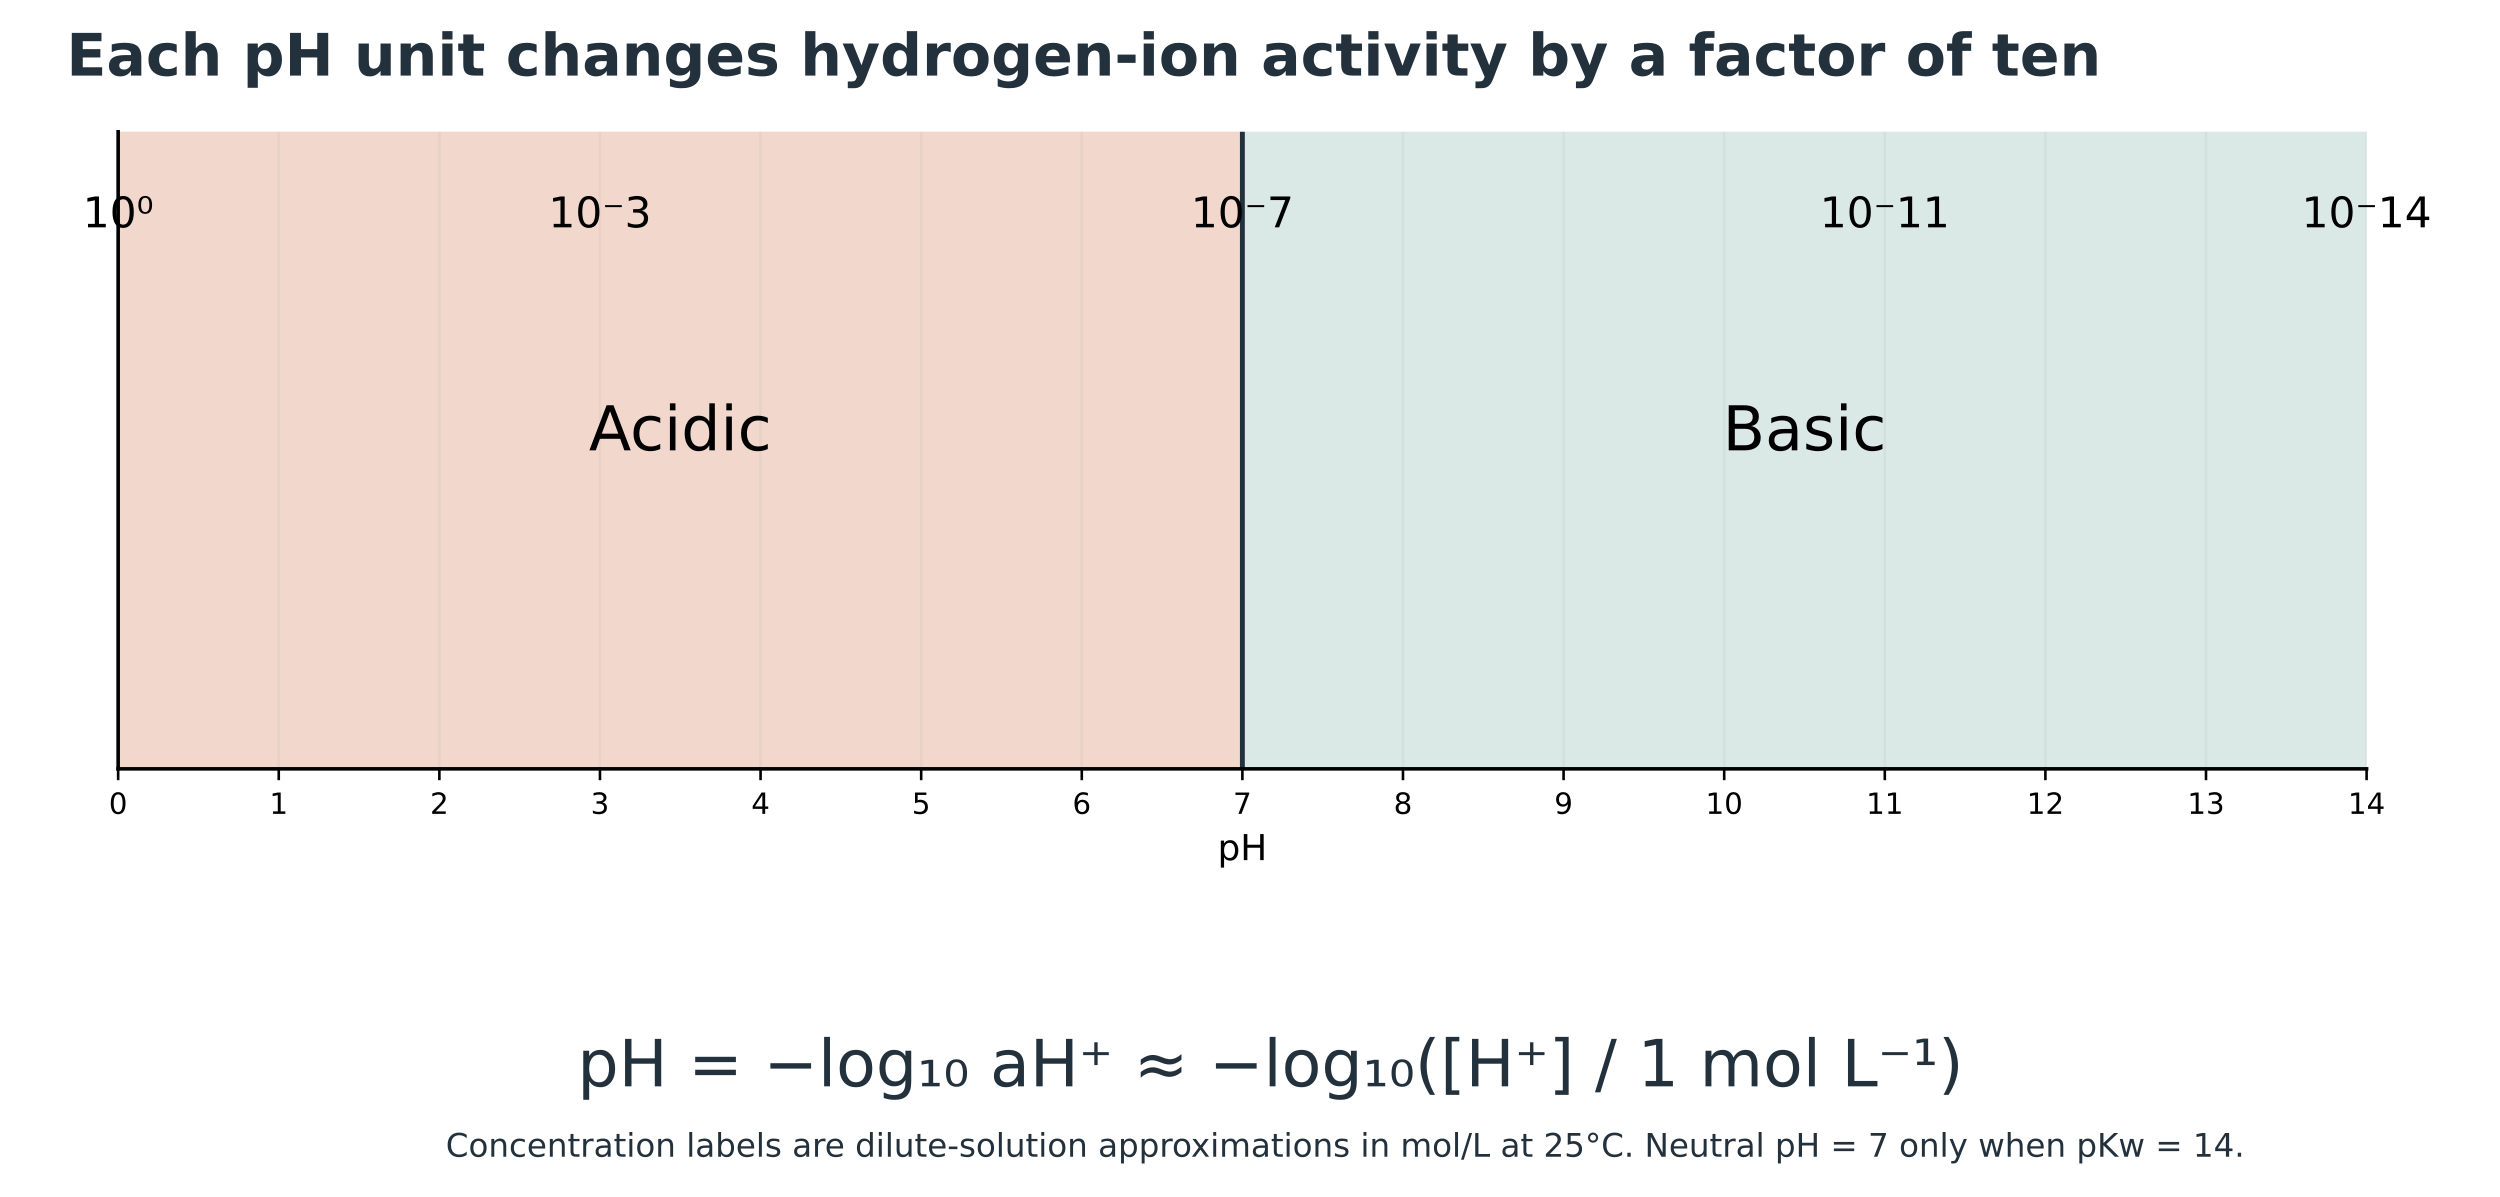
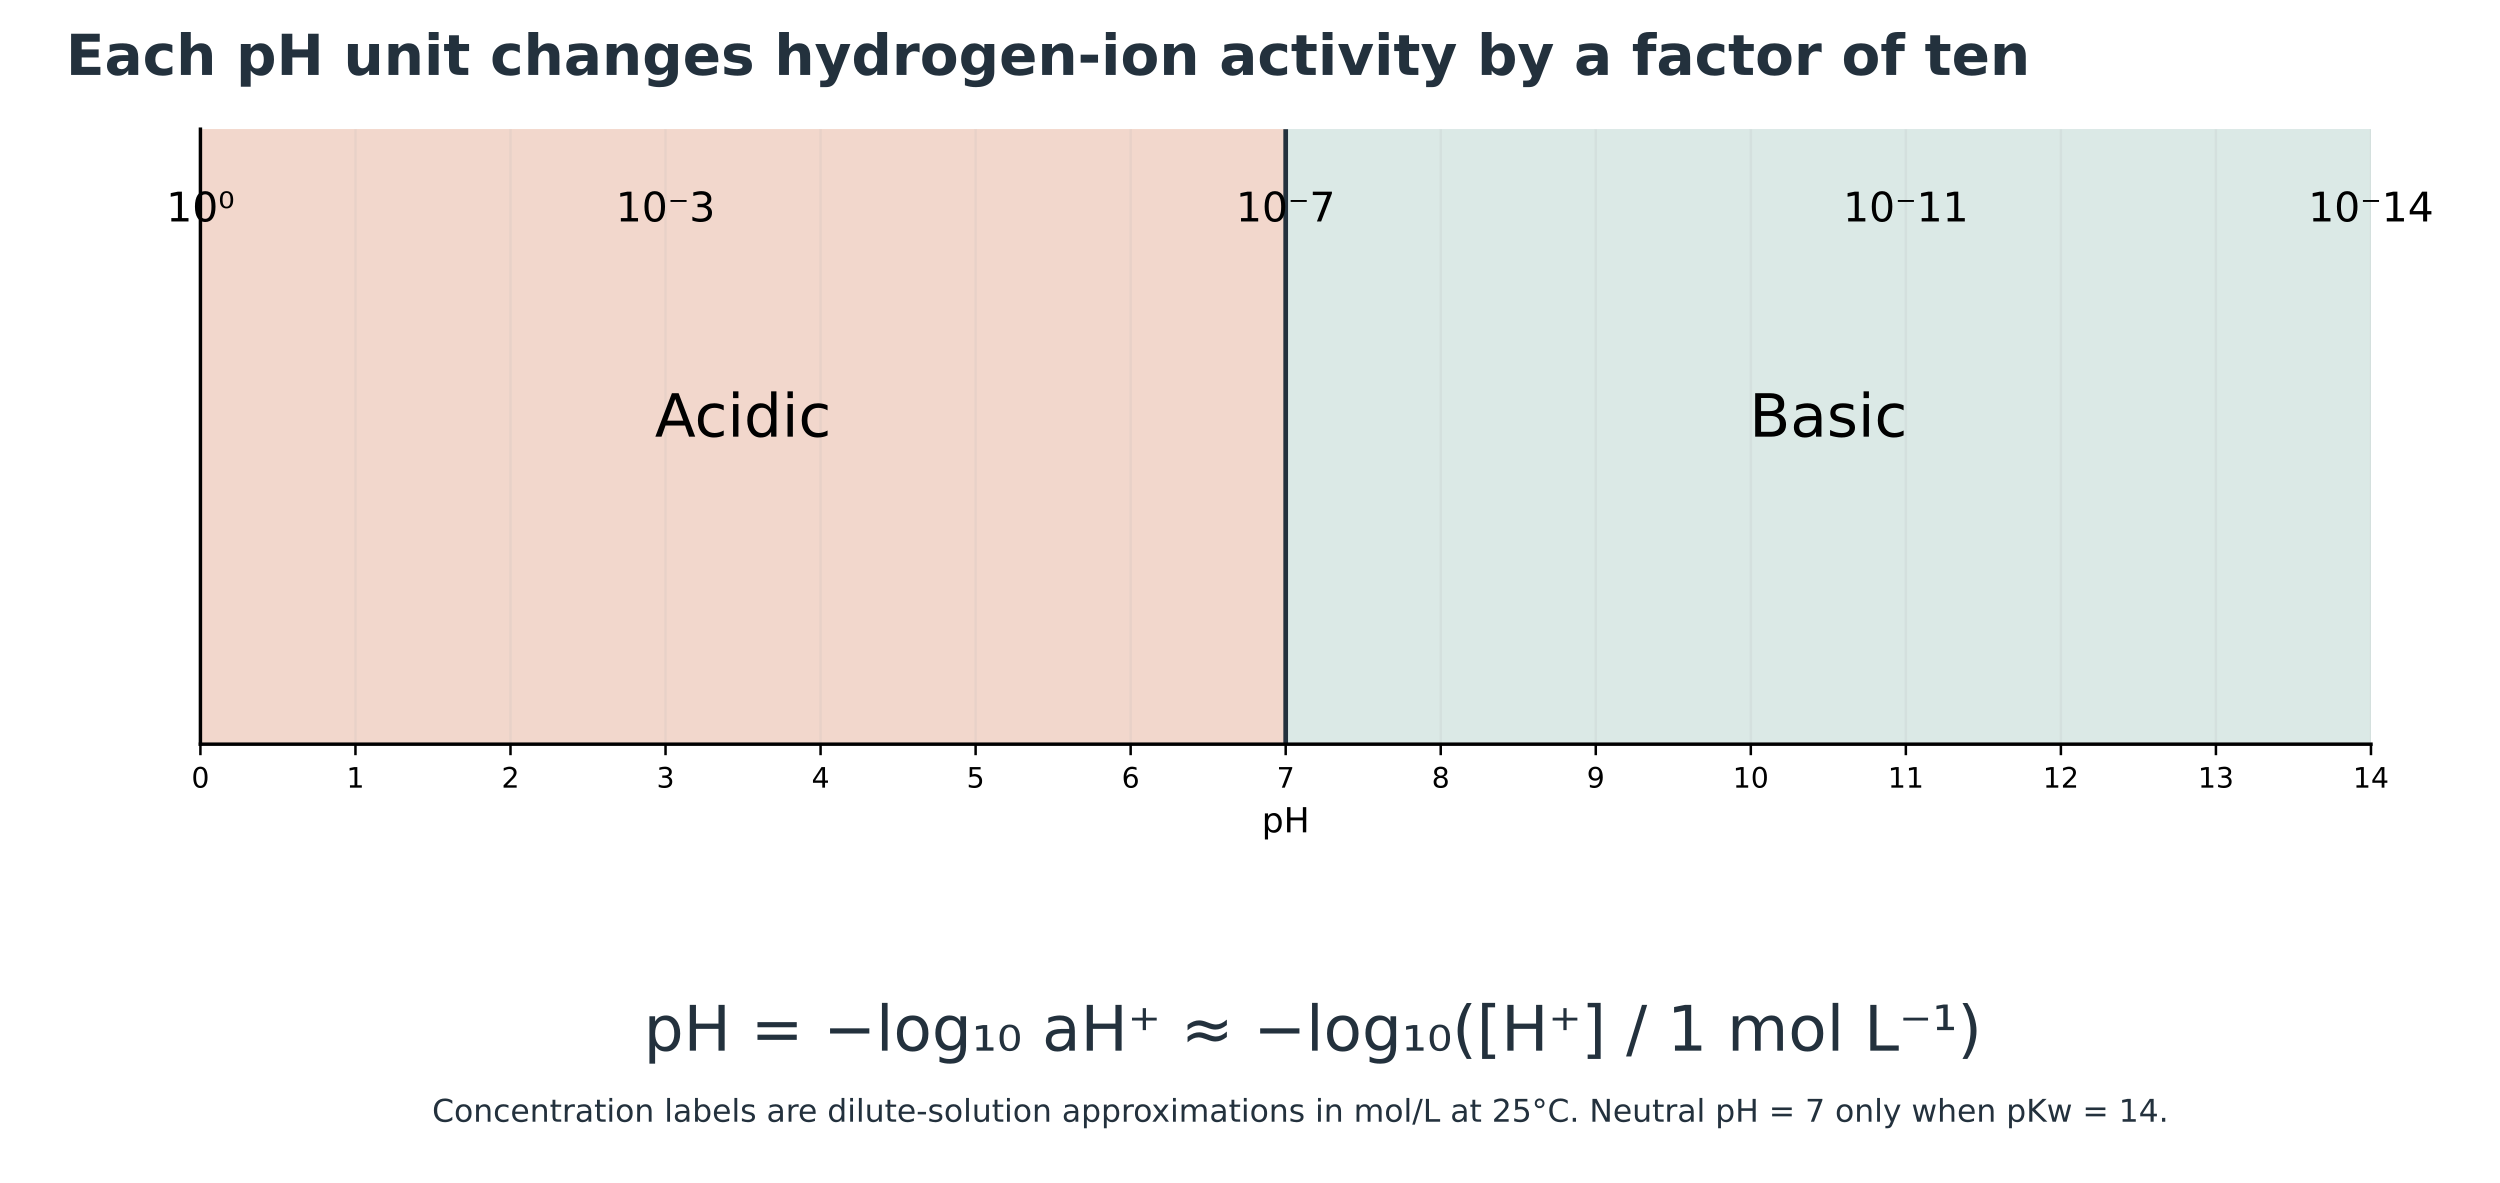
- <svg xmlns="http://www.w3.org/2000/svg" xmlns:xlink="http://www.w3.org/1999/xlink" width="768.528pt" height="367.863pt" viewBox="18.466 5.568 768.528 367.863" version="1.1">
+ <svg xmlns="http://www.w3.org/2000/svg" xmlns:xlink="http://www.w3.org/1999/xlink" width="796.114pt" height="376.592pt" viewBox="17.897 4.939 796.114 376.592" version="1.1">
  <defs>
    <style type="text/css">*{stroke-linejoin: round; stroke-linecap: butt}</style>
  </defs>
  <g id="figure_1">
    <g id="patch_1">
      <path d="M 0 576  L 864 576  L 864 0  L 0 0  z " style="fill: #ffffff" />
    </g>
-     <g id="axes_1" transform="translate(-3.540121 0) translate(-7.80192 0) translate(-15.59057 0) translate(3.96 -115.2)">
+     <g id="axes_1" transform="translate(3.96 -115.2)">
      <g id="text_1">
        <text style="font-size: 20px; font-family: 'DejaVu Sans'; text-anchor: middle; fill: #23313d" x="432" y="454.712" transform="rotate(-0 432 454.7124)">pH = −log₁₀ aH⁺ ≈ −log₁₀([H⁺] / 1 mol L⁻¹)</text>
      </g>
    </g>
-     <g id="axes_2" transform="translate(-3.540121 0) translate(-7.80192 0) translate(-15.59057 0) translate(3.96 -115.2)">
+     <g id="axes_2" transform="translate(3.96 -115.2)">
      <g id="patch_2">
        <path d="M 77.76 357.12  L 768.96 357.12  L 768.96 161.28  L 77.76 161.28  z " style="fill: #ffffff" />
      </g>
      <g id="patch_3">
        <path d="M 77.76 357.12  L 423.36 357.12  L 423.36 161.28  L 77.76 161.28  z " clip-path="url(#p5868fe4a0c)" style="fill: #f2d7cc; stroke: #f2d7cc; stroke-linejoin: miter" />
      </g>
      <g id="patch_4">
        <path d="M 423.36 357.12  L 768.96 357.12  L 768.96 161.28  L 423.36 161.28  z " clip-path="url(#p5868fe4a0c)" style="fill: #dbe9e6; stroke: #dbe9e6; stroke-linejoin: miter" />
      </g>
      <g id="matplotlib.axis_1">
        <g id="xtick_1">
          <g id="line2d_1">
            <path d="M 77.76 357.12  L 77.76 161.28  " clip-path="url(#p5868fe4a0c)" style="fill: none; stroke: #b0b0b0; stroke-opacity: 0.15; stroke-width: 0.8; stroke-linecap: square" />
          </g>
          <g id="line2d_2">
            <defs>
              <path id="m6707f8b75d" d="M 0 0  L 0 3.5  " style="stroke: #000000; stroke-width: 0.8" />
            </defs>
            <g>
              <use xlink:href="#m6707f8b75d" x="77.76" y="357.12" style="stroke: #000000; stroke-width: 0.8" />
            </g>
          </g>
          <g id="text_2">
            <text style="font-size: 9px; font-family: 'DejaVu Sans'; text-anchor: middle" x="77.76" y="370.959" transform="rotate(-0 77.76 370.9586)">0</text>
          </g>
        </g>
        <g id="xtick_2">
          <g id="line2d_3">
            <path d="M 127.131 357.12  L 127.131 161.28  " clip-path="url(#p5868fe4a0c)" style="fill: none; stroke: #b0b0b0; stroke-opacity: 0.15; stroke-width: 0.8; stroke-linecap: square" />
          </g>
          <g id="line2d_4">
            <g>
              <use xlink:href="#m6707f8b75d" x="127.131" y="357.12" style="stroke: #000000; stroke-width: 0.8" />
            </g>
          </g>
          <g id="text_3">
            <text style="font-size: 9px; font-family: 'DejaVu Sans'; text-anchor: middle" x="127.131" y="370.959" transform="rotate(-0 127.1314 370.9586)">1</text>
          </g>
        </g>
        <g id="xtick_3">
          <g id="line2d_5">
            <path d="M 176.503 357.12  L 176.503 161.28  " clip-path="url(#p5868fe4a0c)" style="fill: none; stroke: #b0b0b0; stroke-opacity: 0.15; stroke-width: 0.8; stroke-linecap: square" />
          </g>
          <g id="line2d_6">
            <g>
              <use xlink:href="#m6707f8b75d" x="176.503" y="357.12" style="stroke: #000000; stroke-width: 0.8" />
            </g>
          </g>
          <g id="text_4">
            <text style="font-size: 9px; font-family: 'DejaVu Sans'; text-anchor: middle" x="176.503" y="370.959" transform="rotate(-0 176.5029 370.9586)">2</text>
          </g>
        </g>
        <g id="xtick_4">
          <g id="line2d_7">
            <path d="M 225.874 357.12  L 225.874 161.28  " clip-path="url(#p5868fe4a0c)" style="fill: none; stroke: #b0b0b0; stroke-opacity: 0.15; stroke-width: 0.8; stroke-linecap: square" />
          </g>
          <g id="line2d_8">
            <g>
              <use xlink:href="#m6707f8b75d" x="225.874" y="357.12" style="stroke: #000000; stroke-width: 0.8" />
            </g>
          </g>
          <g id="text_5">
            <text style="font-size: 9px; font-family: 'DejaVu Sans'; text-anchor: middle" x="225.874" y="370.959" transform="rotate(-0 225.8743 370.9586)">3</text>
          </g>
        </g>
        <g id="xtick_5">
          <g id="line2d_9">
            <path d="M 275.246 357.12  L 275.246 161.28  " clip-path="url(#p5868fe4a0c)" style="fill: none; stroke: #b0b0b0; stroke-opacity: 0.15; stroke-width: 0.8; stroke-linecap: square" />
          </g>
          <g id="line2d_10">
            <g>
              <use xlink:href="#m6707f8b75d" x="275.246" y="357.12" style="stroke: #000000; stroke-width: 0.8" />
            </g>
          </g>
          <g id="text_6">
            <text style="font-size: 9px; font-family: 'DejaVu Sans'; text-anchor: middle" x="275.246" y="370.959" transform="rotate(-0 275.2457 370.9586)">4</text>
          </g>
        </g>
        <g id="xtick_6">
          <g id="line2d_11">
            <path d="M 324.617 357.12  L 324.617 161.28  " clip-path="url(#p5868fe4a0c)" style="fill: none; stroke: #b0b0b0; stroke-opacity: 0.15; stroke-width: 0.8; stroke-linecap: square" />
          </g>
          <g id="line2d_12">
            <g>
              <use xlink:href="#m6707f8b75d" x="324.617" y="357.12" style="stroke: #000000; stroke-width: 0.8" />
            </g>
          </g>
          <g id="text_7">
            <text style="font-size: 9px; font-family: 'DejaVu Sans'; text-anchor: middle" x="324.617" y="370.959" transform="rotate(-0 324.6171 370.9586)">5</text>
          </g>
        </g>
        <g id="xtick_7">
          <g id="line2d_13">
            <path d="M 373.989 357.12  L 373.989 161.28  " clip-path="url(#p5868fe4a0c)" style="fill: none; stroke: #b0b0b0; stroke-opacity: 0.15; stroke-width: 0.8; stroke-linecap: square" />
          </g>
          <g id="line2d_14">
            <g>
              <use xlink:href="#m6707f8b75d" x="373.989" y="357.12" style="stroke: #000000; stroke-width: 0.8" />
            </g>
          </g>
          <g id="text_8">
            <text style="font-size: 9px; font-family: 'DejaVu Sans'; text-anchor: middle" x="373.989" y="370.959" transform="rotate(-0 373.9886 370.9586)">6</text>
          </g>
        </g>
        <g id="xtick_8">
          <g id="line2d_15">
            <path d="M 423.36 357.12  L 423.36 161.28  " clip-path="url(#p5868fe4a0c)" style="fill: none; stroke: #b0b0b0; stroke-opacity: 0.15; stroke-width: 0.8; stroke-linecap: square" />
          </g>
          <g id="line2d_16">
            <g>
              <use xlink:href="#m6707f8b75d" x="423.36" y="357.12" style="stroke: #000000; stroke-width: 0.8" />
            </g>
          </g>
          <g id="text_9">
            <text style="font-size: 9px; font-family: 'DejaVu Sans'; text-anchor: middle" x="423.36" y="370.959" transform="rotate(-0 423.36 370.9586)">7</text>
          </g>
        </g>
        <g id="xtick_9">
          <g id="line2d_17">
            <path d="M 472.731 357.12  L 472.731 161.28  " clip-path="url(#p5868fe4a0c)" style="fill: none; stroke: #b0b0b0; stroke-opacity: 0.15; stroke-width: 0.8; stroke-linecap: square" />
          </g>
          <g id="line2d_18">
            <g>
              <use xlink:href="#m6707f8b75d" x="472.731" y="357.12" style="stroke: #000000; stroke-width: 0.8" />
            </g>
          </g>
          <g id="text_10">
            <text style="font-size: 9px; font-family: 'DejaVu Sans'; text-anchor: middle" x="472.731" y="370.959" transform="rotate(-0 472.7314 370.9586)">8</text>
          </g>
        </g>
        <g id="xtick_10">
          <g id="line2d_19">
            <path d="M 522.103 357.12  L 522.103 161.28  " clip-path="url(#p5868fe4a0c)" style="fill: none; stroke: #b0b0b0; stroke-opacity: 0.15; stroke-width: 0.8; stroke-linecap: square" />
          </g>
          <g id="line2d_20">
            <g>
              <use xlink:href="#m6707f8b75d" x="522.103" y="357.12" style="stroke: #000000; stroke-width: 0.8" />
            </g>
          </g>
          <g id="text_11">
            <text style="font-size: 9px; font-family: 'DejaVu Sans'; text-anchor: middle" x="522.103" y="370.959" transform="rotate(-0 522.1029 370.9586)">9</text>
          </g>
        </g>
        <g id="xtick_11">
          <g id="line2d_21">
            <path d="M 571.474 357.12  L 571.474 161.28  " clip-path="url(#p5868fe4a0c)" style="fill: none; stroke: #b0b0b0; stroke-opacity: 0.15; stroke-width: 0.8; stroke-linecap: square" />
          </g>
          <g id="line2d_22">
            <g>
              <use xlink:href="#m6707f8b75d" x="571.474" y="357.12" style="stroke: #000000; stroke-width: 0.8" />
            </g>
          </g>
          <g id="text_12">
            <text style="font-size: 9px; font-family: 'DejaVu Sans'; text-anchor: middle" x="571.474" y="370.959" transform="rotate(-0 571.4743 370.9586)">10</text>
          </g>
        </g>
        <g id="xtick_12">
          <g id="line2d_23">
            <path d="M 620.846 357.12  L 620.846 161.28  " clip-path="url(#p5868fe4a0c)" style="fill: none; stroke: #b0b0b0; stroke-opacity: 0.15; stroke-width: 0.8; stroke-linecap: square" />
          </g>
          <g id="line2d_24">
            <g>
              <use xlink:href="#m6707f8b75d" x="620.846" y="357.12" style="stroke: #000000; stroke-width: 0.8" />
            </g>
          </g>
          <g id="text_13">
            <text style="font-size: 9px; font-family: 'DejaVu Sans'; text-anchor: middle" x="620.846" y="370.959" transform="rotate(-0 620.8457 370.9586)">11</text>
          </g>
        </g>
        <g id="xtick_13">
          <g id="line2d_25">
            <path d="M 670.217 357.12  L 670.217 161.28  " clip-path="url(#p5868fe4a0c)" style="fill: none; stroke: #b0b0b0; stroke-opacity: 0.15; stroke-width: 0.8; stroke-linecap: square" />
          </g>
          <g id="line2d_26">
            <g>
              <use xlink:href="#m6707f8b75d" x="670.217" y="357.12" style="stroke: #000000; stroke-width: 0.8" />
            </g>
          </g>
          <g id="text_14">
            <text style="font-size: 9px; font-family: 'DejaVu Sans'; text-anchor: middle" x="670.217" y="370.959" transform="rotate(-0 670.2171 370.9586)">12</text>
          </g>
        </g>
        <g id="xtick_14">
          <g id="line2d_27">
            <path d="M 719.589 357.12  L 719.589 161.28  " clip-path="url(#p5868fe4a0c)" style="fill: none; stroke: #b0b0b0; stroke-opacity: 0.15; stroke-width: 0.8; stroke-linecap: square" />
          </g>
          <g id="line2d_28">
            <g>
              <use xlink:href="#m6707f8b75d" x="719.589" y="357.12" style="stroke: #000000; stroke-width: 0.8" />
            </g>
          </g>
          <g id="text_15">
            <text style="font-size: 9px; font-family: 'DejaVu Sans'; text-anchor: middle" x="719.589" y="370.959" transform="rotate(-0 719.5886 370.9586)">13</text>
          </g>
        </g>
        <g id="xtick_15">
          <g id="line2d_29">
            <path d="M 768.96 357.12  L 768.96 161.28  " clip-path="url(#p5868fe4a0c)" style="fill: none; stroke: #b0b0b0; stroke-opacity: 0.15; stroke-width: 0.8; stroke-linecap: square" />
          </g>
          <g id="line2d_30">
            <g>
              <use xlink:href="#m6707f8b75d" x="768.96" y="357.12" style="stroke: #000000; stroke-width: 0.8" />
            </g>
          </g>
          <g id="text_16">
            <text style="font-size: 9px; font-family: 'DejaVu Sans'; text-anchor: middle" x="768.96" y="370.959" transform="rotate(-0 768.96 370.9586)">14</text>
          </g>
        </g>
        <g id="text_17">
          <text style="font-size: 11px; font-family: 'DejaVu Sans'; text-anchor: middle" x="423.36" y="385.189" transform="rotate(-0 423.36 385.1886)">pH</text>
        </g>
      </g>
      <g id="matplotlib.axis_2" />
      <g id="line2d_31">
        <path d="M 423.36 357.12  L 423.36 161.28  " clip-path="url(#p5868fe4a0c)" style="fill: none; stroke: #23313d; stroke-width: 1.5; stroke-linecap: square" />
      </g>
      <g id="patch_5">
        <path d="M 77.76 357.12  L 77.76 161.28  " style="fill: none; stroke: #000000; stroke-width: 1.1; stroke-linejoin: miter; stroke-linecap: square" />
      </g>
      <g id="patch_6">
        <path d="M 77.76 357.12  L 768.96 357.12  " style="fill: none; stroke: #000000; stroke-width: 1.1; stroke-linejoin: miter; stroke-linecap: square" />
      </g>
      <g id="text_18">
        <text style="font-size: 19px; font-family: 'DejaVu Sans'; text-anchor: middle" x="250.56" y="259.2" transform="rotate(-0 250.56 259.2)">Acidic</text>
      </g>
      <g id="text_19">
        <text style="font-size: 19px; font-family: 'DejaVu Sans'; text-anchor: middle" x="596.16" y="259.2" transform="rotate(-0 596.16 259.2)">Basic</text>
      </g>
      <g id="text_20">
        <text style="font-size: 13px; font-family: 'DejaVu Sans'; text-anchor: middle" x="77.76" y="190.656" transform="rotate(-0 77.76 190.656)">10⁰</text>
      </g>
      <g id="text_21">
        <text style="font-size: 13px; font-family: 'DejaVu Sans'; text-anchor: middle" x="225.874" y="190.656" transform="rotate(-0 225.8743 190.656)">10⁻3</text>
      </g>
      <g id="text_22">
        <text style="font-size: 13px; font-family: 'DejaVu Sans'; text-anchor: middle" x="423.36" y="190.656" transform="rotate(-0 423.36 190.656)">10⁻7</text>
      </g>
      <g id="text_23">
        <text style="font-size: 13px; font-family: 'DejaVu Sans'; text-anchor: middle" x="620.846" y="190.656" transform="rotate(-0 620.8457 190.656)">10⁻11</text>
      </g>
      <g id="text_24">
        <text style="font-size: 13px; font-family: 'DejaVu Sans'; text-anchor: middle" x="768.96" y="190.656" transform="rotate(-0 768.96 190.656)">10⁻14</text>
      </g>
    </g>
    <g id="text_25">
      <text style="font-weight: 700; font-size: 18px; font-family: 'DejaVu Sans'; text-anchor: start; fill: #23313d" x="38.88" y="28.8" transform="rotate(-0 38.88 28.8)">Each pH unit changes hydrogen-ion activity by a factor of ten</text>
    </g>
-     <g id="text_27" transform="translate(0 -177.4004)">
+     <g id="text_27" transform="translate(0 -176.4)">
      <text style="font-size: 10px; font-family: 'DejaVu Sans'; text-anchor: middle; fill: #23313d" x="432" y="538.56" transform="rotate(-0 432 538.56)">Concentration labels are dilute-solution approximations in mol/L at 25°C. Neutral pH = 7 only when pKw = 14.</text>
    </g>
  </g>
  <defs>
    <clipPath id="p5868fe4a0c">
      <rect x="77.76" y="161.28" width="691.2" height="195.84" />
    </clipPath>
  </defs>
</svg>
